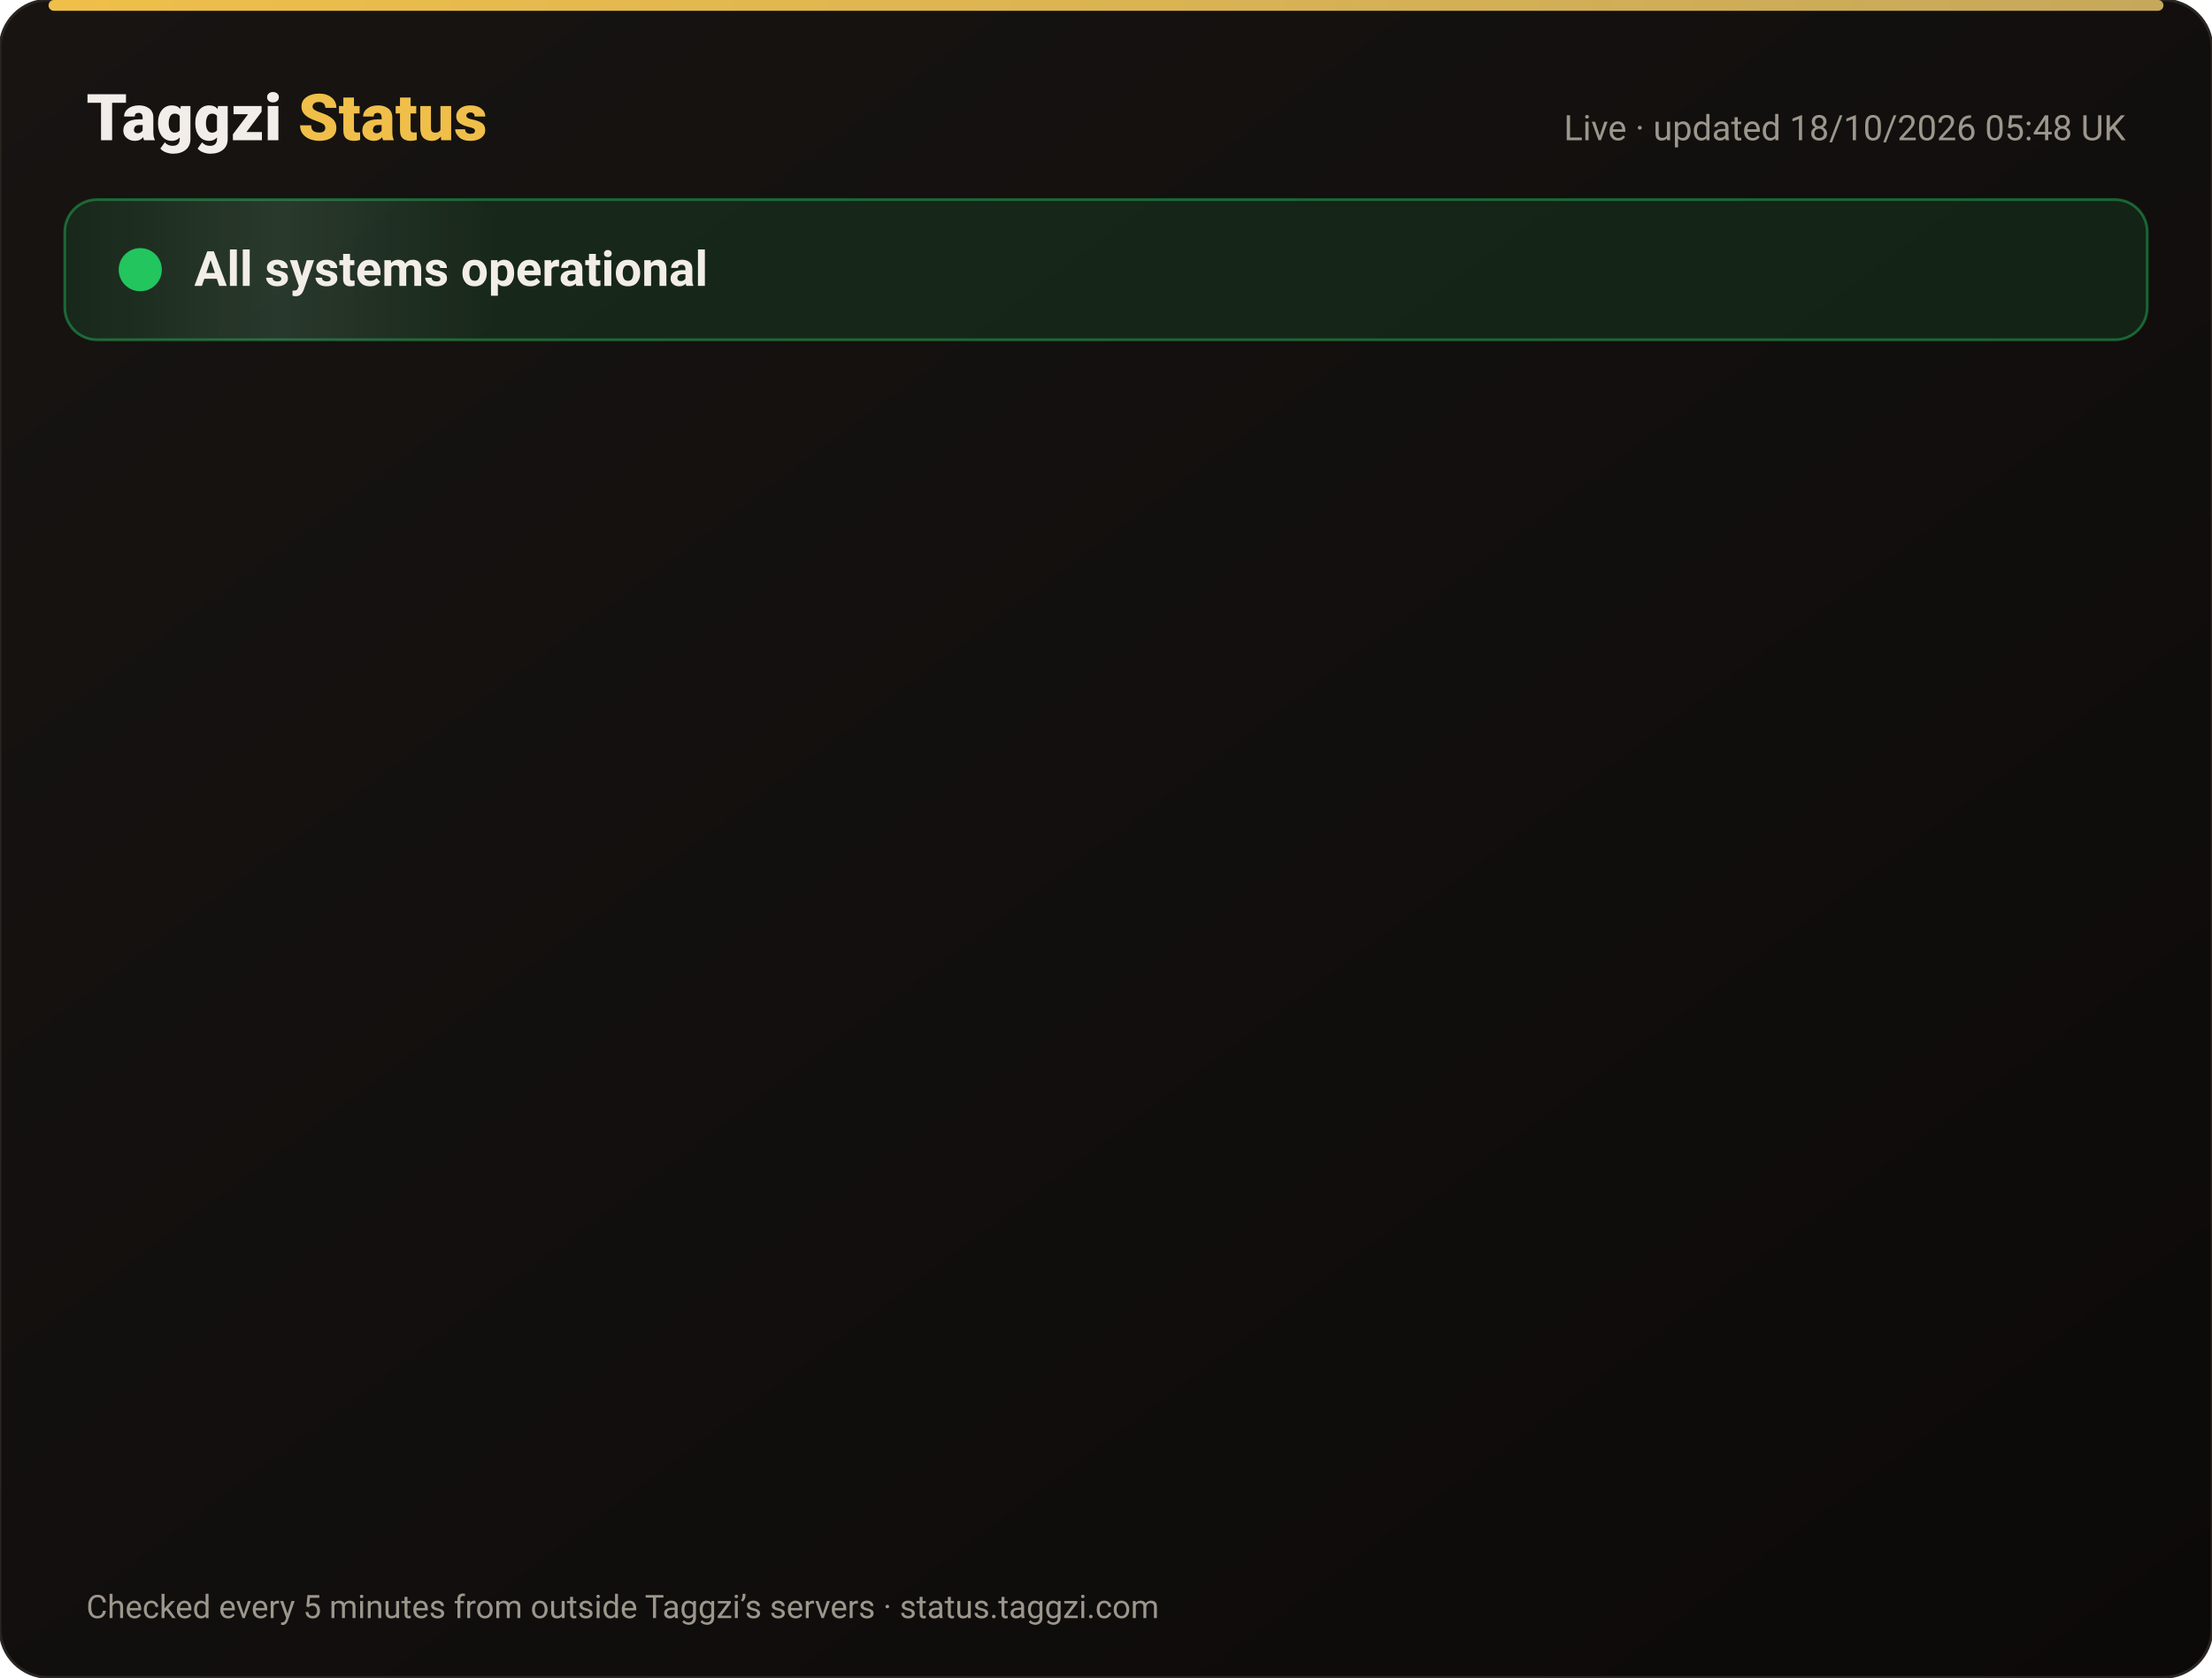
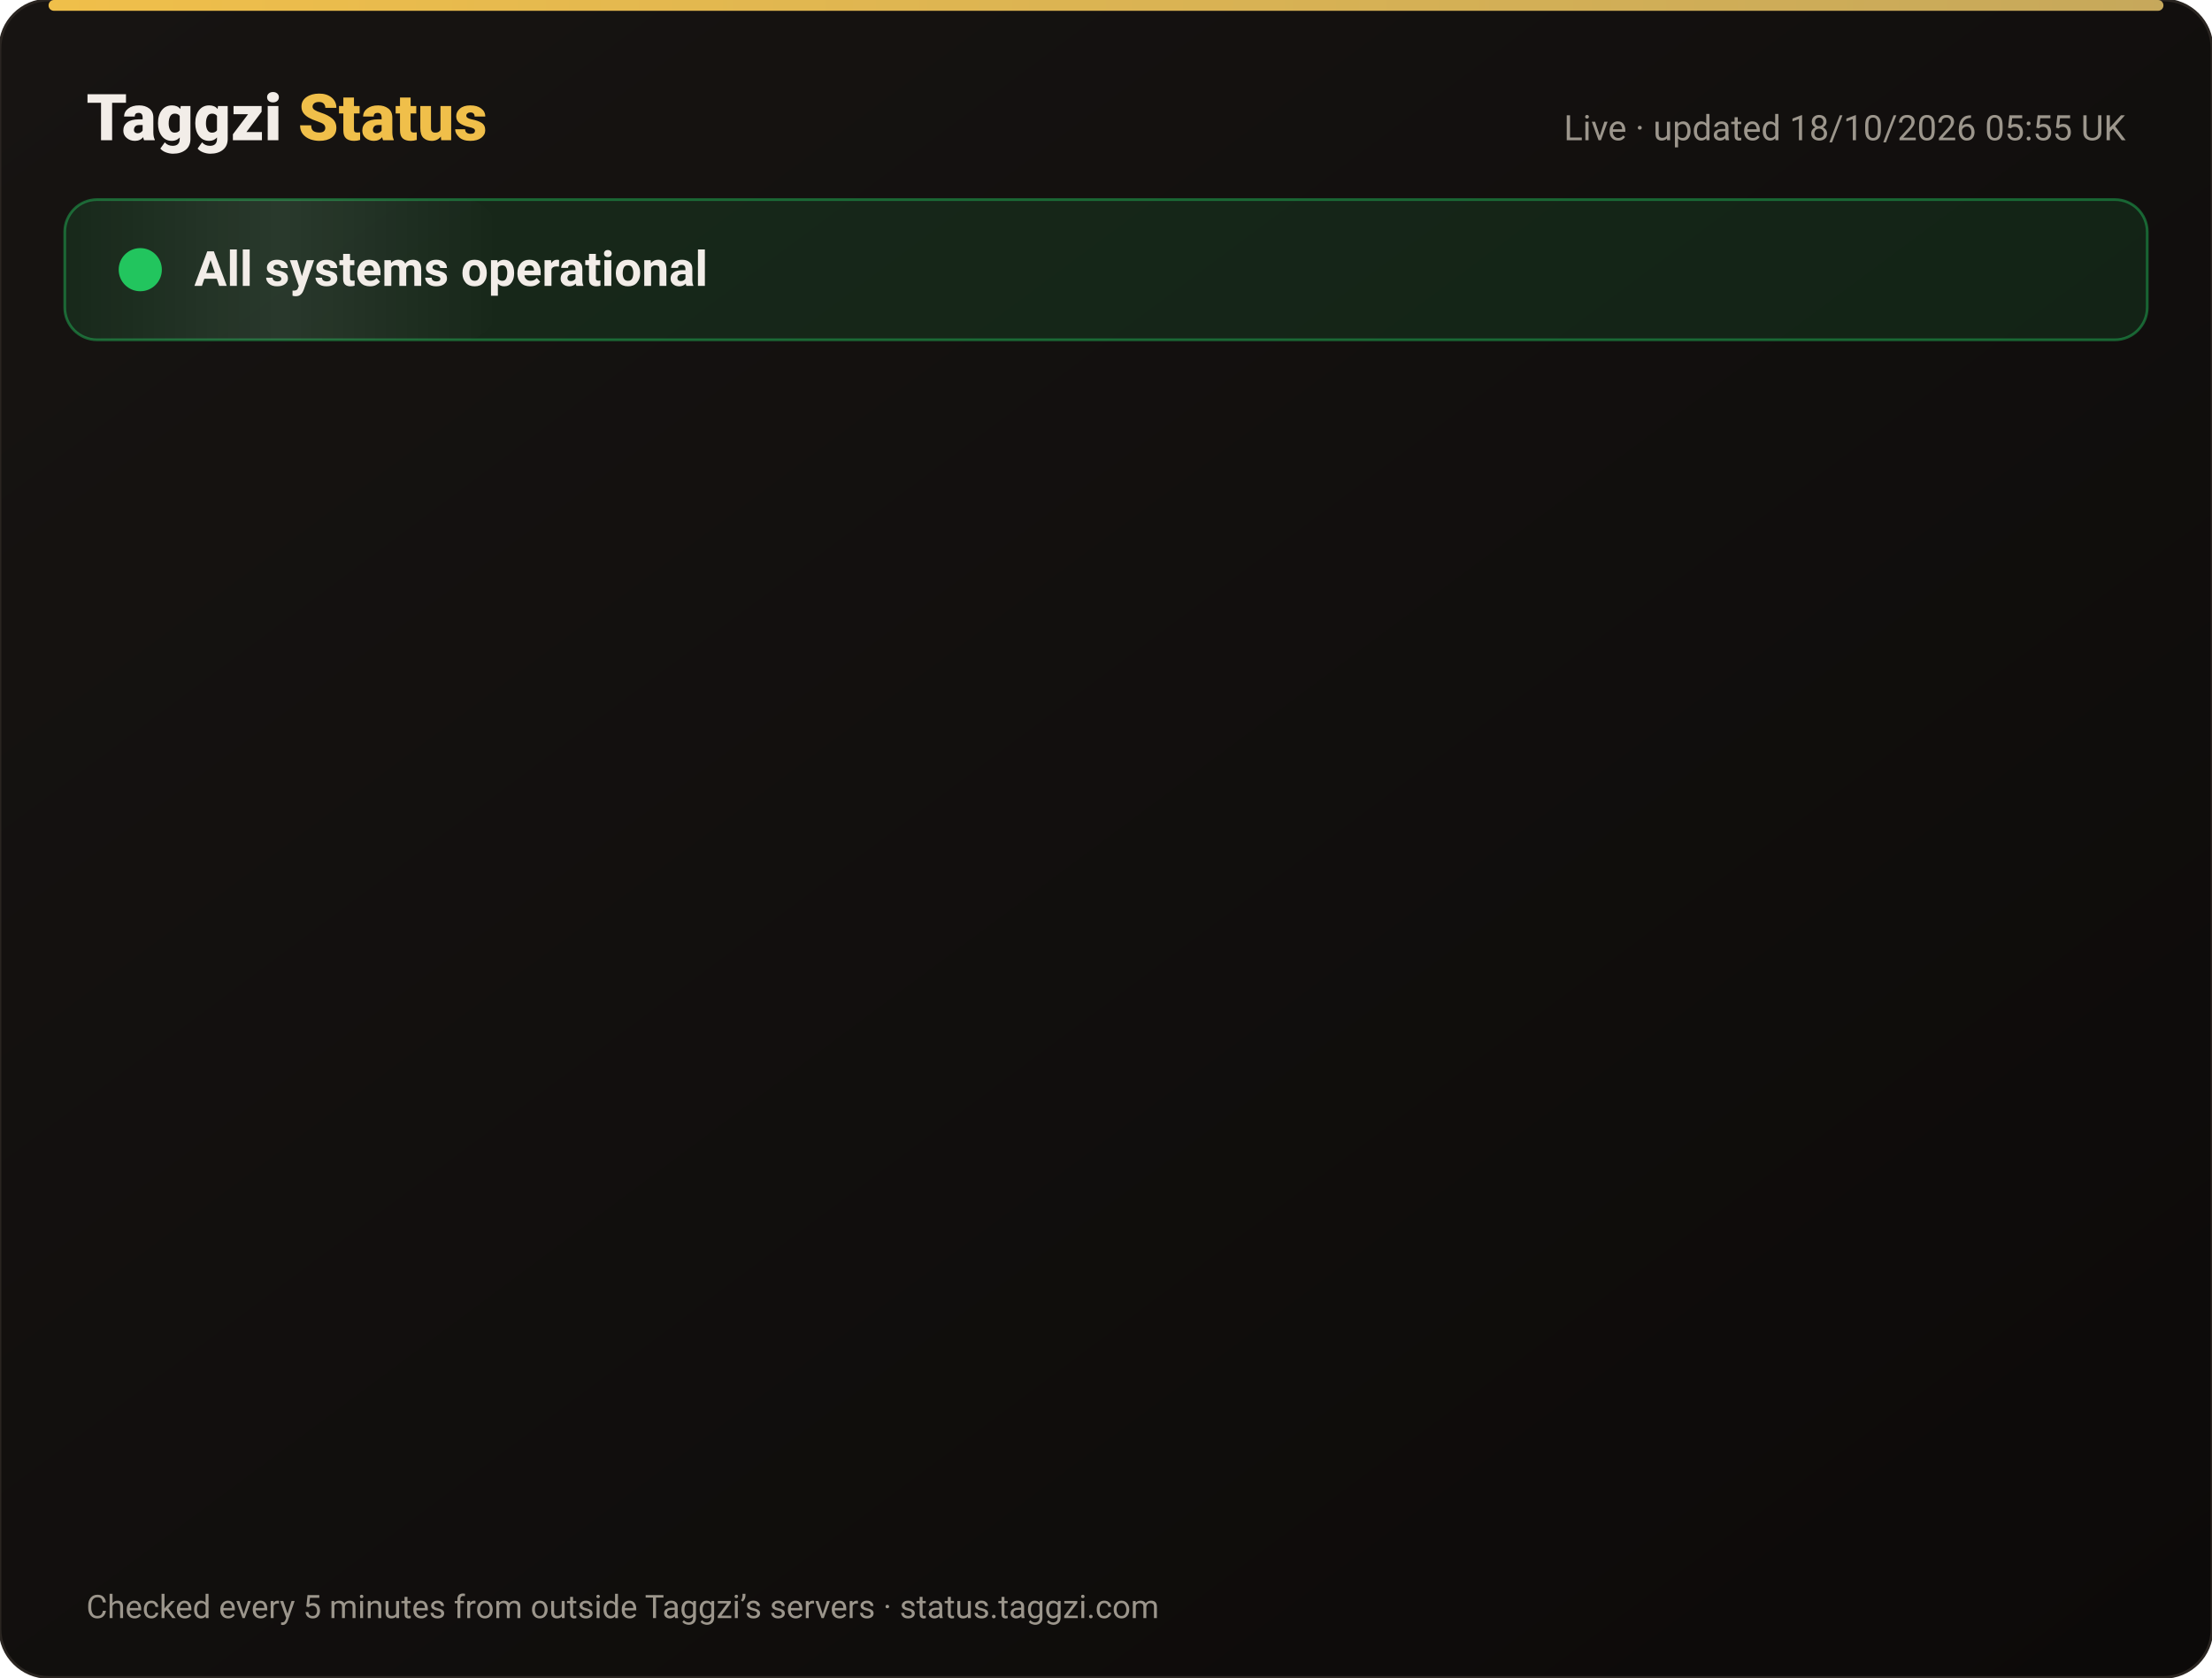
<svg xmlns="http://www.w3.org/2000/svg" width="820" height="622" viewBox="0 0 820 622" font-family="-apple-system,Segoe UI,Roboto,Helvetica,Arial,sans-serif">
  <defs>
    <linearGradient id="bg" x1="0" y1="0" x2="1" y2="1">
      <stop offset="0" stop-color="#171412" />
      <stop offset="1" stop-color="#0C0A09" />
    </linearGradient>
    <linearGradient id="gold" x1="0" x2="1">
      <stop offset="0" stop-color="#F0BF4A" />
      <stop offset="1" stop-color="#c6a85b" />
    </linearGradient>
    <linearGradient id="shine" x1="0" x2="1">
      <stop offset="0" stop-color="#fff" stop-opacity="0" />
      <stop offset=".5" stop-color="#fff" stop-opacity=".08" />
      <stop offset="1" stop-color="#fff" stop-opacity="0" />
    </linearGradient>
  </defs>
  <rect width="820" height="622" rx="18" fill="url(#bg)" stroke="#2a2521" />
  <rect x="18" y="0" width="784" height="4" rx="2" fill="url(#gold)" />
  <text x="32" y="52" font-size="24" font-weight="800" fill="#F2EDE8">Taggzi <tspan fill="#F0BF4A">Status</tspan>
  </text>
-   <text x="788" y="52" font-size="13" fill="#9C968C" text-anchor="end">Live · updated 18/10/2026 05:48 UK</text>
+   <text x="788" y="52" font-size="13" fill="#9C968C" text-anchor="end">Live · updated 18/10/2026 05:55 UK</text>
  <rect x="24" y="74" width="772" height="52" rx="12" fill="#22c55e" fill-opacity=".12" stroke="#22c55e" stroke-opacity=".45" />
  <rect x="24" y="74" width="160" height="52" rx="12" fill="url(#shine)">
    <animate attributeName="x" from="-160" to="820" dur="4s" repeatCount="indefinite" />
  </rect>
  <circle cx="52" cy="100" r="7" fill="#22c55e" />
  <circle cx="52" cy="100" r="7" fill="none" stroke="#22c55e" stroke-width="2">
    <animate attributeName="r" values="7;15;7" dur="2s" repeatCount="indefinite" />
    <animate attributeName="opacity" values=".9;0;.9" dur="2s" repeatCount="indefinite" />
  </circle>
  <text x="72" y="106" font-size="18" font-weight="700" fill="#F2EDE8">All systems operational</text>
  <g opacity="0">
    <animate attributeName="opacity" from="0" to="1" begin="0.00s" dur=".6s" fill="freeze" />
    <line x1="32" y1="188" x2="788" y2="188" stroke="#2a2521" />
    <circle cx="44" cy="166" r="6" fill="#22c55e">
      <animate attributeName="opacity" values="1;.45;1" dur="2.4s" begin="0.00s" repeatCount="indefinite" />
    </circle>
    <text x="62" y="171" font-size="15" font-weight="650" fill="#F2EDE8">Website</text>
    <text x="630" y="171" font-size="13" fill="#9C968C" text-anchor="end">100.00% uptime</text>
    <rect x="648" y="154" width="140" height="24" rx="12" fill="#22c55e" fill-opacity=".14" stroke="#22c55e" stroke-opacity=".5" />
    <text x="718" y="171" font-size="12" font-weight="700" fill="#22c55e" text-anchor="middle">Operational</text>
  </g>
  <g opacity="0">
    <animate attributeName="opacity" from="0" to="1" begin="0.15s" dur=".6s" fill="freeze" />
    <line x1="32" y1="234" x2="788" y2="234" stroke="#2a2521" />
    <circle cx="44" cy="212" r="6" fill="#22c55e">
      <animate attributeName="opacity" values="1;.45;1" dur="2.4s" begin="0.15s" repeatCount="indefinite" />
    </circle>
    <text x="62" y="217" font-size="15" font-weight="650" fill="#F2EDE8">Tag scans</text>
    <text x="630" y="217" font-size="13" fill="#9C968C" text-anchor="end">100.00% uptime</text>
    <rect x="648" y="200" width="140" height="24" rx="12" fill="#22c55e" fill-opacity=".14" stroke="#22c55e" stroke-opacity=".5" />
    <text x="718" y="217" font-size="12" font-weight="700" fill="#22c55e" text-anchor="middle">Operational</text>
  </g>
  <g opacity="0">
    <animate attributeName="opacity" from="0" to="1" begin="0.30s" dur=".6s" fill="freeze" />
    <line x1="32" y1="280" x2="788" y2="280" stroke="#2a2521" />
    <circle cx="44" cy="258" r="6" fill="#22c55e">
      <animate attributeName="opacity" values="1;.45;1" dur="2.4s" begin="0.30s" repeatCount="indefinite" />
    </circle>
    <text x="62" y="263" font-size="15" font-weight="650" fill="#F2EDE8">Manual tag lookup</text>
    <text x="630" y="263" font-size="13" fill="#9C968C" text-anchor="end">100.00% uptime</text>
    <rect x="648" y="246" width="140" height="24" rx="12" fill="#22c55e" fill-opacity=".14" stroke="#22c55e" stroke-opacity=".5" />
    <text x="718" y="263" font-size="12" font-weight="700" fill="#22c55e" text-anchor="middle">Operational</text>
  </g>
  <g opacity="0">
    <animate attributeName="opacity" from="0" to="1" begin="0.45s" dur=".6s" fill="freeze" />
    <line x1="32" y1="326" x2="788" y2="326" stroke="#2a2521" />
    <circle cx="44" cy="304" r="6" fill="#22c55e">
      <animate attributeName="opacity" values="1;.45;1" dur="2.4s" begin="0.45s" repeatCount="indefinite" />
    </circle>
    <text x="62" y="309" font-size="15" font-weight="650" fill="#F2EDE8">App &amp; login</text>
    <text x="630" y="309" font-size="13" fill="#9C968C" text-anchor="end">100.00% uptime</text>
    <rect x="648" y="292" width="140" height="24" rx="12" fill="#22c55e" fill-opacity=".14" stroke="#22c55e" stroke-opacity=".5" />
    <text x="718" y="309" font-size="12" font-weight="700" fill="#22c55e" text-anchor="middle">Operational</text>
  </g>
  <g opacity="0">
    <animate attributeName="opacity" from="0" to="1" begin="0.60s" dur=".6s" fill="freeze" />
    <line x1="32" y1="372" x2="788" y2="372" stroke="#2a2521" />
    <circle cx="44" cy="350" r="6" fill="#22c55e">
      <animate attributeName="opacity" values="1;.45;1" dur="2.4s" begin="0.60s" repeatCount="indefinite" />
    </circle>
    <text x="62" y="355" font-size="15" font-weight="650" fill="#F2EDE8">Community alerts</text>
    <text x="630" y="355" font-size="13" fill="#9C968C" text-anchor="end">100.00% uptime</text>
    <rect x="648" y="338" width="140" height="24" rx="12" fill="#22c55e" fill-opacity=".14" stroke="#22c55e" stroke-opacity=".5" />
    <text x="718" y="355" font-size="12" font-weight="700" fill="#22c55e" text-anchor="middle">Operational</text>
  </g>
  <g opacity="0">
    <animate attributeName="opacity" from="0" to="1" begin="0.75s" dur=".6s" fill="freeze" />
    <line x1="32" y1="418" x2="788" y2="418" stroke="#2a2521" />
    <circle cx="44" cy="396" r="6" fill="#22c55e">
      <animate attributeName="opacity" values="1;.45;1" dur="2.4s" begin="0.75s" repeatCount="indefinite" />
    </circle>
    <text x="62" y="401" font-size="15" font-weight="650" fill="#F2EDE8">Private calling</text>
    <text x="630" y="401" font-size="13" fill="#9C968C" text-anchor="end">100.00% uptime</text>
    <rect x="648" y="384" width="140" height="24" rx="12" fill="#22c55e" fill-opacity=".14" stroke="#22c55e" stroke-opacity=".5" />
    <text x="718" y="401" font-size="12" font-weight="700" fill="#22c55e" text-anchor="middle">Operational</text>
  </g>
  <g opacity="0">
    <animate attributeName="opacity" from="0" to="1" begin="0.90s" dur=".6s" fill="freeze" />
    <line x1="32" y1="464" x2="788" y2="464" stroke="#2a2521" />
    <circle cx="44" cy="442" r="6" fill="#22c55e">
      <animate attributeName="opacity" values="1;.45;1" dur="2.4s" begin="0.90s" repeatCount="indefinite" />
    </circle>
    <text x="62" y="447" font-size="15" font-weight="650" fill="#F2EDE8">Payments</text>
    <text x="630" y="447" font-size="13" fill="#9C968C" text-anchor="end">99.98% uptime</text>
    <rect x="648" y="430" width="140" height="24" rx="12" fill="#22c55e" fill-opacity=".14" stroke="#22c55e" stroke-opacity=".5" />
    <text x="718" y="447" font-size="12" font-weight="700" fill="#22c55e" text-anchor="middle">Operational</text>
  </g>
  <g opacity="0">
    <animate attributeName="opacity" from="0" to="1" begin="1.05s" dur=".6s" fill="freeze" />
    <line x1="32" y1="510" x2="788" y2="510" stroke="#2a2521" />
    <circle cx="44" cy="488" r="6" fill="#22c55e">
      <animate attributeName="opacity" values="1;.45;1" dur="2.4s" begin="1.05s" repeatCount="indefinite" />
    </circle>
    <text x="62" y="493" font-size="15" font-weight="650" fill="#F2EDE8">Email &amp; support</text>
    <text x="630" y="493" font-size="13" fill="#9C968C" text-anchor="end">100.00% uptime</text>
    <rect x="648" y="476" width="140" height="24" rx="12" fill="#22c55e" fill-opacity=".14" stroke="#22c55e" stroke-opacity=".5" />
    <text x="718" y="493" font-size="12" font-weight="700" fill="#22c55e" text-anchor="middle">Operational</text>
  </g>
  <g opacity="0">
    <animate attributeName="opacity" from="0" to="1" begin="1.20s" dur=".6s" fill="freeze" />
    <line x1="32" y1="556" x2="788" y2="556" stroke="#2a2521" />
    <circle cx="44" cy="534" r="6" fill="#22c55e">
      <animate attributeName="opacity" values="1;.45;1" dur="2.4s" begin="1.20s" repeatCount="indefinite" />
    </circle>
    <text x="62" y="539" font-size="15" font-weight="650" fill="#F2EDE8">Secure connection (SSL)</text>
    <text x="630" y="539" font-size="13" fill="#9C968C" text-anchor="end">100.00% uptime</text>
    <rect x="648" y="522" width="140" height="24" rx="12" fill="#22c55e" fill-opacity=".14" stroke="#22c55e" stroke-opacity=".5" />
    <text x="718" y="539" font-size="12" font-weight="700" fill="#22c55e" text-anchor="middle">Operational</text>
  </g>
  <text x="32" y="600" font-size="12" fill="#9C968C">Checked every 5 minutes from outside Taggzi’s servers · status.taggzi.com</text>
</svg>
